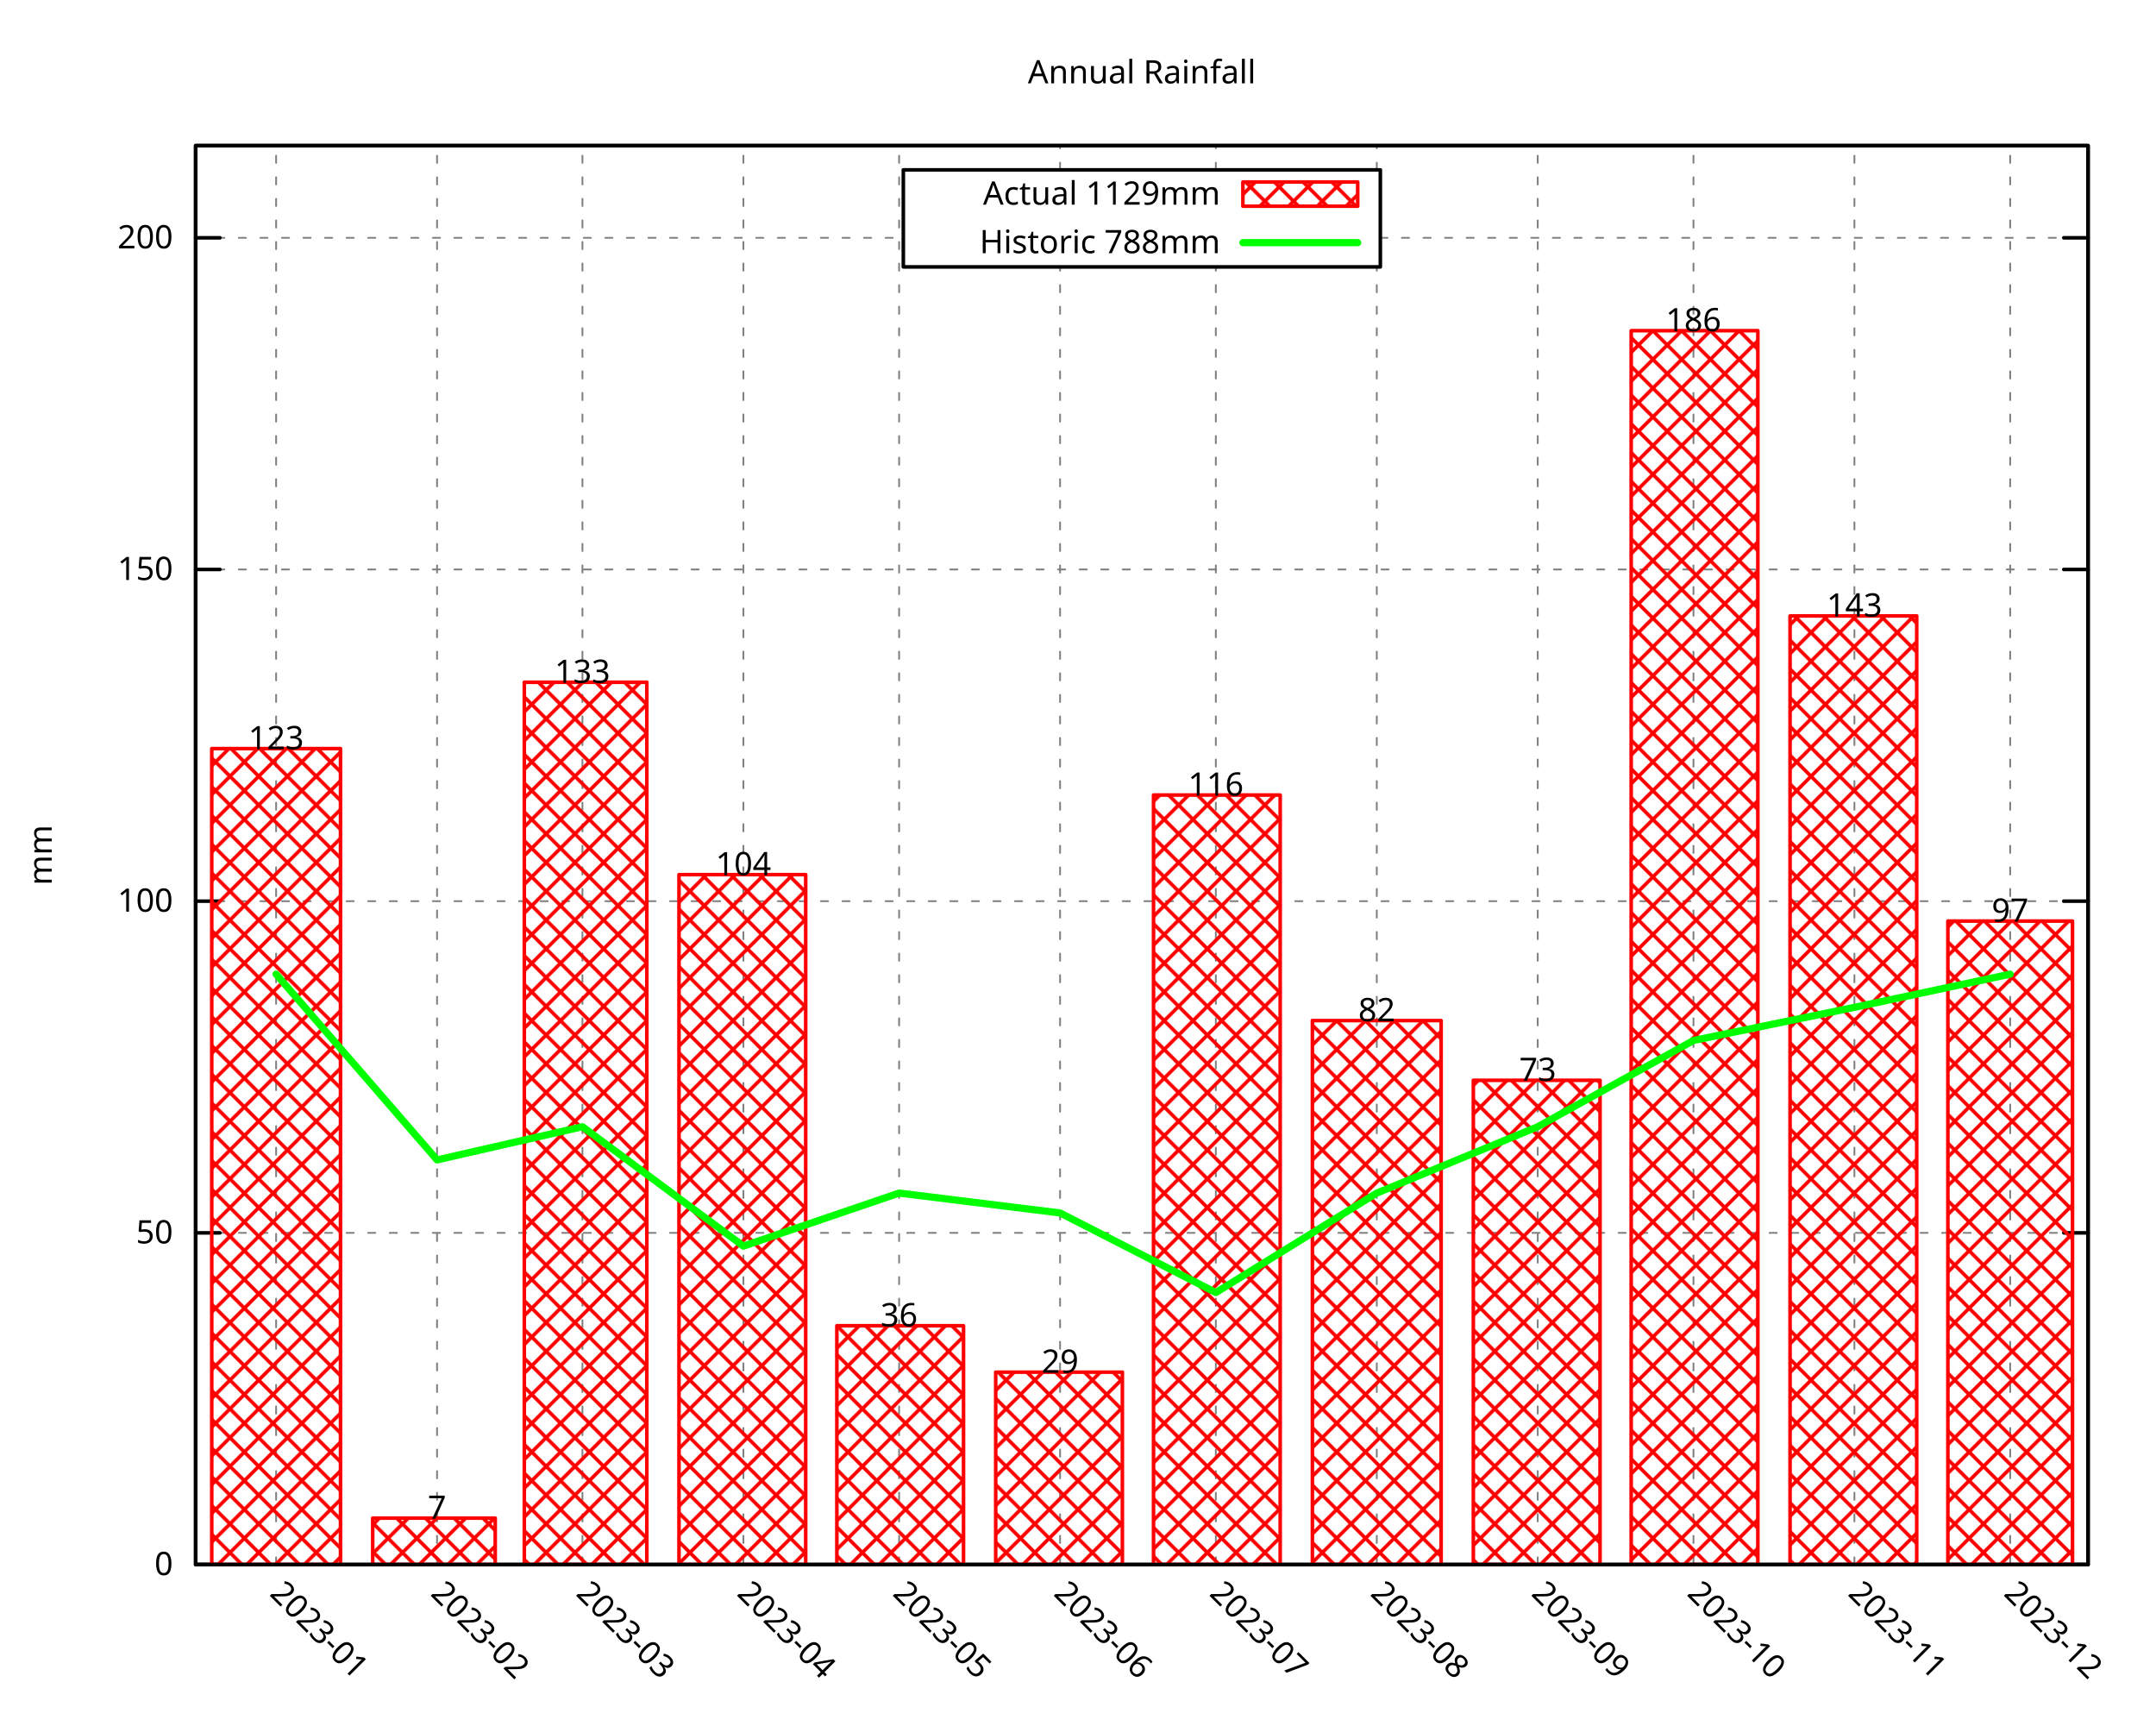
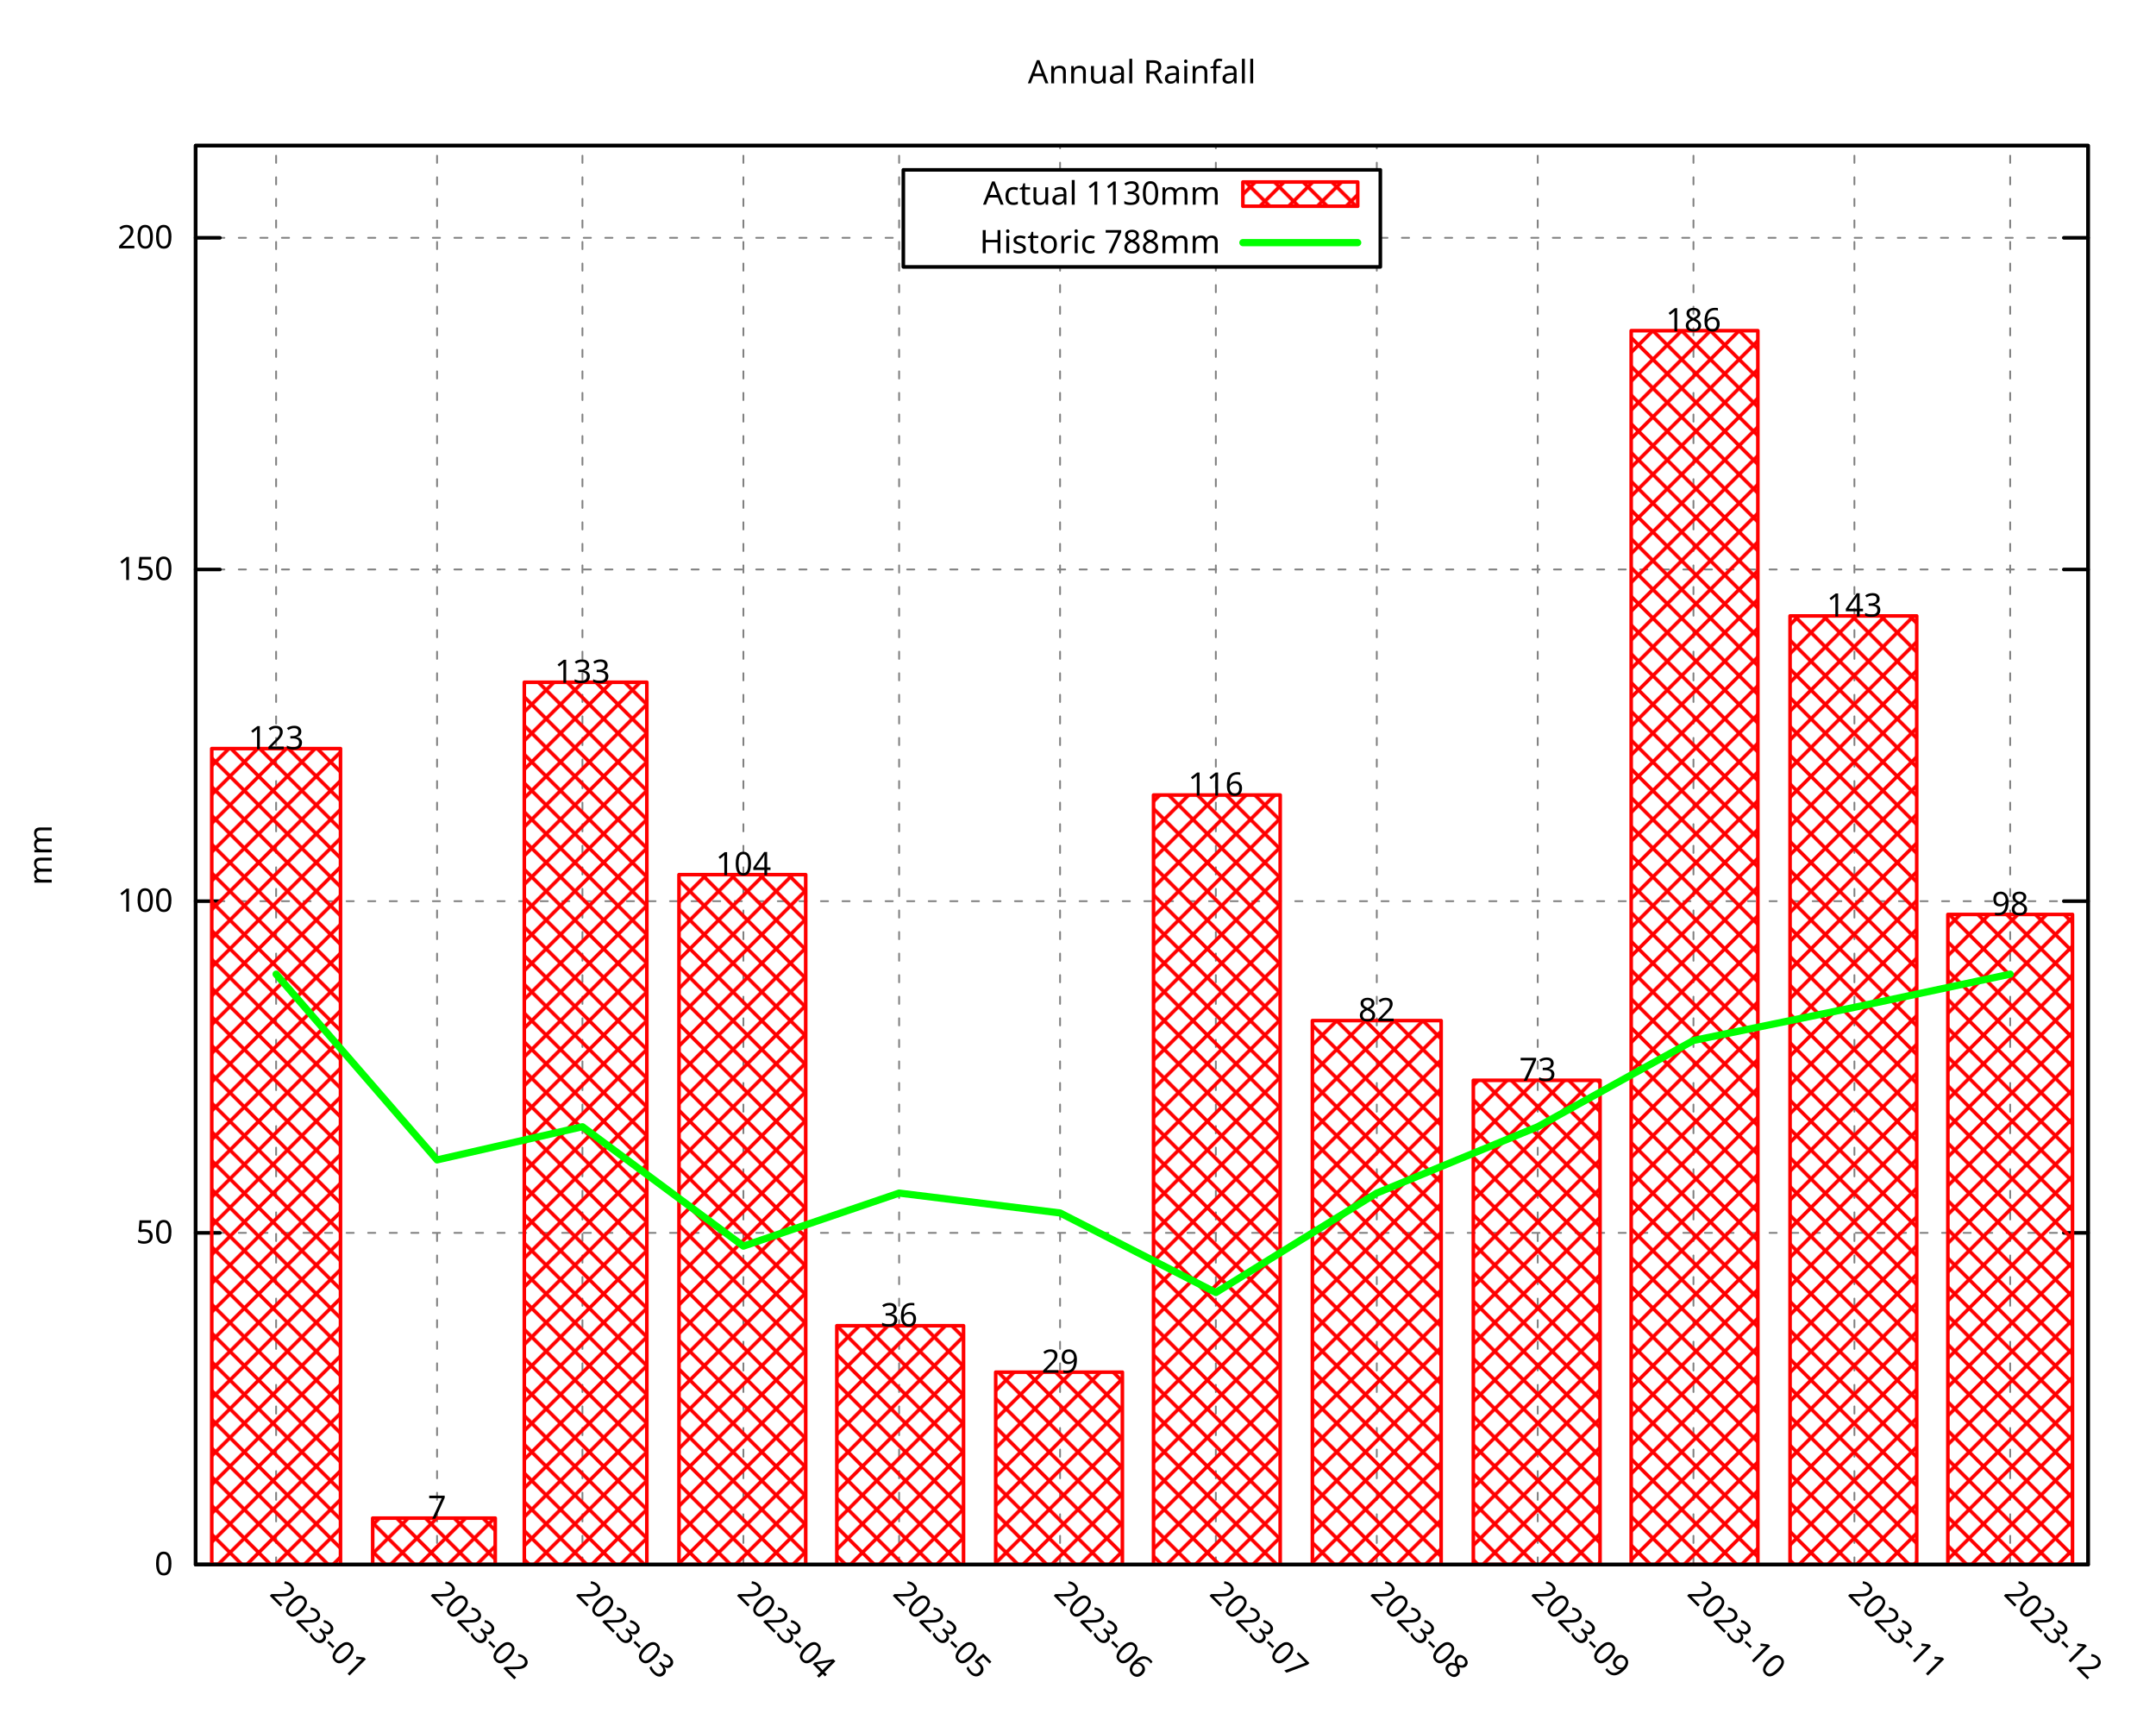
<svg xmlns="http://www.w3.org/2000/svg" xmlns:xlink="http://www.w3.org/1999/xlink" width="600" height="480" viewBox="0 0 600 480">
  <g id="gnuplot_canvas">
    <rect x="0" y="0" width="600" height="480" fill="none" />
    <defs>
      <circle id="gpDot" r="0.5" stroke-width="0.5" stroke="currentColor" />
      <path id="gpPt0" stroke-width="0.296" stroke="currentColor" d="M-1,0 h2 M0,-1 v2" />
      <path id="gpPt1" stroke-width="0.296" stroke="currentColor" d="M-1,-1 L1,1 M1,-1 L-1,1" />
      <path id="gpPt2" stroke-width="0.296" stroke="currentColor" d="M-1,0 L1,0 M0,-1 L0,1 M-1,-1 L1,1 M-1,1 L1,-1" />
      <rect id="gpPt3" stroke-width="0.296" stroke="currentColor" x="-1" y="-1" width="2" height="2" />
      <rect id="gpPt4" stroke-width="0.296" stroke="currentColor" fill="currentColor" x="-1" y="-1" width="2" height="2" />
      <circle id="gpPt5" stroke-width="0.296" stroke="currentColor" cx="0" cy="0" r="1" />
      <use xlink:href="#gpPt5" id="gpPt6" fill="currentColor" stroke="none" />
      <path id="gpPt7" stroke-width="0.296" stroke="currentColor" d="M0,-1.33 L-1.33,0.67 L1.33,0.67 z" />
      <use xlink:href="#gpPt7" id="gpPt8" fill="currentColor" stroke="none" />
      <use xlink:href="#gpPt7" id="gpPt9" stroke="currentColor" transform="rotate(180)" />
      <use xlink:href="#gpPt9" id="gpPt10" fill="currentColor" stroke="none" />
      <use xlink:href="#gpPt3" id="gpPt11" stroke="currentColor" transform="rotate(45)" />
      <use xlink:href="#gpPt11" id="gpPt12" fill="currentColor" stroke="none" />
      <path id="gpPt13" stroke-width="0.296" stroke="currentColor" d="M0,1.330 L1.265,0.411 L0.782,-1.067 L-0.782,-1.076 L-1.265,0.411 z" />
      <use xlink:href="#gpPt13" id="gpPt14" fill="currentColor" stroke="none" />
      <filter id="textbox" filterUnits="objectBoundingBox" x="0" y="0" height="1" width="1">
        <feFlood flood-color="white" flood-opacity="1" result="bgnd" />
        <feComposite in="SourceGraphic" in2="bgnd" operator="atop" />
      </filter>
      <filter id="greybox" filterUnits="objectBoundingBox" x="0" y="0" height="1" width="1">
        <feFlood flood-color="lightgrey" flood-opacity="1" result="grey" />
        <feComposite in="SourceGraphic" in2="grey" operator="atop" />
      </filter>
    </defs>
    <g fill="none" color="white" stroke="currentColor" stroke-width="1.00" stroke-linecap="round" stroke-linejoin="round">
</g>
    <g fill="none" color="black" stroke="currentColor" stroke-width="1.00" stroke-linecap="round" stroke-linejoin="round">
</g>
    <g fill="none" color="black" stroke="black" stroke-width="0.50" stroke-linecap="round" stroke-linejoin="round">
</g>
    <g fill="none" color="gray" stroke="currentColor" stroke-width="0.50" stroke-linecap="round" stroke-linejoin="round">
      <path stroke="gray" stroke-dasharray="2,4" class="gridline" d="M54.45,435.32 L581.09,435.32  " />
    </g>
    <g fill="none" color="gray" stroke="gray" stroke-width="1.00" stroke-linecap="round" stroke-linejoin="round">
</g>
    <g fill="none" color="black" stroke="currentColor" stroke-width="1.00" stroke-linecap="round" stroke-linejoin="round">
      <path stroke="black" d="M54.45,435.32 L61.20,435.32 M581.09,435.32 L574.34,435.32  " />
      <g transform="translate(48.15,438.25)" stroke="none" fill="black" font-family="Droid Sans" font-size="9.00" text-anchor="end">
        <text>
          <tspan font-family="Droid Sans"> 0</tspan>
        </text>
      </g>
    </g>
    <g fill="none" color="black" stroke="currentColor" stroke-width="1.00" stroke-linecap="round" stroke-linejoin="round">
</g>
    <g fill="none" color="black" stroke="black" stroke-width="0.50" stroke-linecap="round" stroke-linejoin="round">
</g>
    <g fill="none" color="gray" stroke="currentColor" stroke-width="0.50" stroke-linecap="round" stroke-linejoin="round">
      <path stroke="gray" stroke-dasharray="2,4" class="gridline" d="M54.45,343.03 L581.09,343.03  " />
    </g>
    <g fill="none" color="gray" stroke="gray" stroke-width="1.00" stroke-linecap="round" stroke-linejoin="round">
</g>
    <g fill="none" color="black" stroke="currentColor" stroke-width="1.00" stroke-linecap="round" stroke-linejoin="round">
      <path stroke="black" d="M54.45,343.03 L61.20,343.03 M581.09,343.03 L574.34,343.03  " />
      <g transform="translate(48.15,345.96)" stroke="none" fill="black" font-family="Droid Sans" font-size="9.00" text-anchor="end">
        <text>
          <tspan font-family="Droid Sans"> 50</tspan>
        </text>
      </g>
    </g>
    <g fill="none" color="black" stroke="currentColor" stroke-width="1.00" stroke-linecap="round" stroke-linejoin="round">
</g>
    <g fill="none" color="black" stroke="black" stroke-width="0.50" stroke-linecap="round" stroke-linejoin="round">
</g>
    <g fill="none" color="gray" stroke="currentColor" stroke-width="0.50" stroke-linecap="round" stroke-linejoin="round">
      <path stroke="gray" stroke-dasharray="2,4" class="gridline" d="M54.45,250.74 L581.09,250.74  " />
    </g>
    <g fill="none" color="gray" stroke="gray" stroke-width="1.00" stroke-linecap="round" stroke-linejoin="round">
</g>
    <g fill="none" color="black" stroke="currentColor" stroke-width="1.00" stroke-linecap="round" stroke-linejoin="round">
      <path stroke="black" d="M54.45,250.74 L61.20,250.74 M581.09,250.74 L574.34,250.74  " />
      <g transform="translate(48.15,253.67)" stroke="none" fill="black" font-family="Droid Sans" font-size="9.00" text-anchor="end">
        <text>
          <tspan font-family="Droid Sans"> 100</tspan>
        </text>
      </g>
    </g>
    <g fill="none" color="black" stroke="currentColor" stroke-width="1.00" stroke-linecap="round" stroke-linejoin="round">
</g>
    <g fill="none" color="black" stroke="black" stroke-width="0.50" stroke-linecap="round" stroke-linejoin="round">
</g>
    <g fill="none" color="gray" stroke="currentColor" stroke-width="0.50" stroke-linecap="round" stroke-linejoin="round">
      <path stroke="gray" stroke-dasharray="2,4" class="gridline" d="M54.45,158.45 L581.09,158.45  " />
    </g>
    <g fill="none" color="gray" stroke="gray" stroke-width="1.00" stroke-linecap="round" stroke-linejoin="round">
</g>
    <g fill="none" color="black" stroke="currentColor" stroke-width="1.00" stroke-linecap="round" stroke-linejoin="round">
      <path stroke="black" d="M54.45,158.45 L61.20,158.45 M581.09,158.45 L574.34,158.45  " />
      <g transform="translate(48.15,161.38)" stroke="none" fill="black" font-family="Droid Sans" font-size="9.00" text-anchor="end">
        <text>
          <tspan font-family="Droid Sans"> 150</tspan>
        </text>
      </g>
    </g>
    <g fill="none" color="black" stroke="currentColor" stroke-width="1.00" stroke-linecap="round" stroke-linejoin="round">
</g>
    <g fill="none" color="black" stroke="black" stroke-width="0.50" stroke-linecap="round" stroke-linejoin="round">
</g>
    <g fill="none" color="gray" stroke="currentColor" stroke-width="0.50" stroke-linecap="round" stroke-linejoin="round">
      <path stroke="gray" stroke-dasharray="2,4" class="gridline" d="M54.45,66.17 L251.39,66.17 M384.14,66.17 L581.09,66.17  " />
    </g>
    <g fill="none" color="gray" stroke="gray" stroke-width="1.00" stroke-linecap="round" stroke-linejoin="round">
</g>
    <g fill="none" color="black" stroke="currentColor" stroke-width="1.00" stroke-linecap="round" stroke-linejoin="round">
      <path stroke="black" d="M54.45,66.17 L61.20,66.17 M581.09,66.17 L574.34,66.17  " />
      <g transform="translate(48.15,69.10)" stroke="none" fill="black" font-family="Droid Sans" font-size="9.00" text-anchor="end">
        <text>
          <tspan font-family="Droid Sans"> 200</tspan>
        </text>
      </g>
    </g>
    <g fill="none" color="black" stroke="currentColor" stroke-width="1.00" stroke-linecap="round" stroke-linejoin="round">
</g>
    <g fill="none" color="black" stroke="black" stroke-width="0.50" stroke-linecap="round" stroke-linejoin="round">
</g>
    <g fill="none" color="gray" stroke="currentColor" stroke-width="0.50" stroke-linecap="round" stroke-linejoin="round">
      <path stroke="gray" stroke-dasharray="2,4" class="gridline" d="M76.84,435.32 L76.84,40.51  " />
    </g>
    <g fill="none" color="gray" stroke="gray" stroke-width="1.00" stroke-linecap="round" stroke-linejoin="round">
</g>
    <g fill="none" color="black" stroke="currentColor" stroke-width="1.00" stroke-linecap="round" stroke-linejoin="round">
      <path stroke="black" d="M76.84,435.32 M76.84,40.51  " />
      <g transform="translate(74.77,443.69) rotate(45)" stroke="none" fill="black" font-family="Droid Sans" font-size="9.00" text-anchor="start">
        <text>
          <tspan font-family="Droid Sans">2023-01</tspan>
        </text>
      </g>
    </g>
    <g fill="none" color="black" stroke="currentColor" stroke-width="1.00" stroke-linecap="round" stroke-linejoin="round">
</g>
    <g fill="none" color="black" stroke="black" stroke-width="0.50" stroke-linecap="round" stroke-linejoin="round">
</g>
    <g fill="none" color="gray" stroke="currentColor" stroke-width="0.50" stroke-linecap="round" stroke-linejoin="round">
      <path stroke="gray" stroke-dasharray="2,4" class="gridline" d="M121.63,435.32 L121.63,40.51  " />
    </g>
    <g fill="none" color="gray" stroke="gray" stroke-width="1.00" stroke-linecap="round" stroke-linejoin="round">
</g>
    <g fill="none" color="black" stroke="currentColor" stroke-width="1.00" stroke-linecap="round" stroke-linejoin="round">
      <path stroke="black" d="M121.63,435.32 M121.63,40.51  " />
      <g transform="translate(119.56,443.69) rotate(45)" stroke="none" fill="black" font-family="Droid Sans" font-size="9.00" text-anchor="start">
        <text>
          <tspan font-family="Droid Sans">2023-02</tspan>
        </text>
      </g>
    </g>
    <g fill="none" color="black" stroke="currentColor" stroke-width="1.00" stroke-linecap="round" stroke-linejoin="round">
</g>
    <g fill="none" color="black" stroke="black" stroke-width="0.50" stroke-linecap="round" stroke-linejoin="round">
</g>
    <g fill="none" color="gray" stroke="currentColor" stroke-width="0.50" stroke-linecap="round" stroke-linejoin="round">
      <path stroke="gray" stroke-dasharray="2,4" class="gridline" d="M162.09,435.32 L162.09,40.51  " />
    </g>
    <g fill="none" color="gray" stroke="gray" stroke-width="1.00" stroke-linecap="round" stroke-linejoin="round">
</g>
    <g fill="none" color="black" stroke="currentColor" stroke-width="1.00" stroke-linecap="round" stroke-linejoin="round">
      <path stroke="black" d="M162.09,435.32 M162.09,40.51  " />
      <g transform="translate(160.02,443.69) rotate(45)" stroke="none" fill="black" font-family="Droid Sans" font-size="9.00" text-anchor="start">
        <text>
          <tspan font-family="Droid Sans">2023-03</tspan>
        </text>
      </g>
    </g>
    <g fill="none" color="black" stroke="currentColor" stroke-width="1.00" stroke-linecap="round" stroke-linejoin="round">
</g>
    <g fill="none" color="black" stroke="black" stroke-width="0.50" stroke-linecap="round" stroke-linejoin="round">
</g>
    <g fill="none" color="gray" stroke="currentColor" stroke-width="0.50" stroke-linecap="round" stroke-linejoin="round">
      <path stroke="gray" stroke-dasharray="2,4" class="gridline" d="M206.88,435.32 L206.88,40.51  " />
    </g>
    <g fill="none" color="gray" stroke="gray" stroke-width="1.00" stroke-linecap="round" stroke-linejoin="round">
</g>
    <g fill="none" color="black" stroke="currentColor" stroke-width="1.00" stroke-linecap="round" stroke-linejoin="round">
      <path stroke="black" d="M206.88,435.32 M206.88,40.51  " />
      <g transform="translate(204.81,443.69) rotate(45)" stroke="none" fill="black" font-family="Droid Sans" font-size="9.00" text-anchor="start">
        <text>
          <tspan font-family="Droid Sans">2023-04</tspan>
        </text>
      </g>
    </g>
    <g fill="none" color="black" stroke="currentColor" stroke-width="1.00" stroke-linecap="round" stroke-linejoin="round">
</g>
    <g fill="none" color="black" stroke="black" stroke-width="0.50" stroke-linecap="round" stroke-linejoin="round">
</g>
    <g fill="none" color="gray" stroke="currentColor" stroke-width="0.50" stroke-linecap="round" stroke-linejoin="round">
      <path stroke="gray" stroke-dasharray="2,4" class="gridline" d="M250.22,435.32 L250.22,40.51  " />
    </g>
    <g fill="none" color="gray" stroke="gray" stroke-width="1.00" stroke-linecap="round" stroke-linejoin="round">
</g>
    <g fill="none" color="black" stroke="currentColor" stroke-width="1.00" stroke-linecap="round" stroke-linejoin="round">
      <path stroke="black" d="M250.22,435.32 M250.22,40.51  " />
      <g transform="translate(248.15,443.69) rotate(45)" stroke="none" fill="black" font-family="Droid Sans" font-size="9.00" text-anchor="start">
        <text>
          <tspan font-family="Droid Sans">2023-05</tspan>
        </text>
      </g>
    </g>
    <g fill="none" color="black" stroke="currentColor" stroke-width="1.00" stroke-linecap="round" stroke-linejoin="round">
</g>
    <g fill="none" color="black" stroke="black" stroke-width="0.50" stroke-linecap="round" stroke-linejoin="round">
</g>
    <g fill="none" color="gray" stroke="currentColor" stroke-width="0.50" stroke-linecap="round" stroke-linejoin="round">
      <path stroke="gray" stroke-dasharray="2,4" class="gridline" d="M295.01,435.32 L295.01,74.26 M295.01,47.26 L295.01,40.51  " />
    </g>
    <g fill="none" color="gray" stroke="gray" stroke-width="1.00" stroke-linecap="round" stroke-linejoin="round">
</g>
    <g fill="none" color="black" stroke="currentColor" stroke-width="1.00" stroke-linecap="round" stroke-linejoin="round">
      <path stroke="black" d="M295.01,435.32 M295.01,40.51  " />
      <g transform="translate(292.94,443.69) rotate(45)" stroke="none" fill="black" font-family="Droid Sans" font-size="9.00" text-anchor="start">
        <text>
          <tspan font-family="Droid Sans">2023-06</tspan>
        </text>
      </g>
    </g>
    <g fill="none" color="black" stroke="currentColor" stroke-width="1.00" stroke-linecap="round" stroke-linejoin="round">
</g>
    <g fill="none" color="black" stroke="black" stroke-width="0.50" stroke-linecap="round" stroke-linejoin="round">
</g>
    <g fill="none" color="gray" stroke="currentColor" stroke-width="0.50" stroke-linecap="round" stroke-linejoin="round">
      <path stroke="gray" stroke-dasharray="2,4" class="gridline" d="M338.36,435.32 L338.36,74.26 M338.36,47.26 L338.36,40.51  " />
    </g>
    <g fill="none" color="gray" stroke="gray" stroke-width="1.00" stroke-linecap="round" stroke-linejoin="round">
</g>
    <g fill="none" color="black" stroke="currentColor" stroke-width="1.00" stroke-linecap="round" stroke-linejoin="round">
      <path stroke="black" d="M338.36,435.32 M338.36,40.51  " />
      <g transform="translate(336.29,443.69) rotate(45)" stroke="none" fill="black" font-family="Droid Sans" font-size="9.00" text-anchor="start">
        <text>
          <tspan font-family="Droid Sans">2023-07</tspan>
        </text>
      </g>
    </g>
    <g fill="none" color="black" stroke="currentColor" stroke-width="1.00" stroke-linecap="round" stroke-linejoin="round">
</g>
    <g fill="none" color="black" stroke="black" stroke-width="0.50" stroke-linecap="round" stroke-linejoin="round">
</g>
    <g fill="none" color="gray" stroke="currentColor" stroke-width="0.50" stroke-linecap="round" stroke-linejoin="round">
      <path stroke="gray" stroke-dasharray="2,4" class="gridline" d="M383.15,435.32 L383.15,74.26 M383.15,47.26 L383.15,40.51  " />
    </g>
    <g fill="none" color="gray" stroke="gray" stroke-width="1.00" stroke-linecap="round" stroke-linejoin="round">
</g>
    <g fill="none" color="black" stroke="currentColor" stroke-width="1.00" stroke-linecap="round" stroke-linejoin="round">
      <path stroke="black" d="M383.15,435.32 M383.15,40.51  " />
      <g transform="translate(381.08,443.69) rotate(45)" stroke="none" fill="black" font-family="Droid Sans" font-size="9.00" text-anchor="start">
        <text>
          <tspan font-family="Droid Sans">2023-08</tspan>
        </text>
      </g>
    </g>
    <g fill="none" color="black" stroke="currentColor" stroke-width="1.00" stroke-linecap="round" stroke-linejoin="round">
</g>
    <g fill="none" color="black" stroke="black" stroke-width="0.50" stroke-linecap="round" stroke-linejoin="round">
</g>
    <g fill="none" color="gray" stroke="currentColor" stroke-width="0.50" stroke-linecap="round" stroke-linejoin="round">
      <path stroke="gray" stroke-dasharray="2,4" class="gridline" d="M427.94,435.32 L427.94,40.51  " />
    </g>
    <g fill="none" color="gray" stroke="gray" stroke-width="1.00" stroke-linecap="round" stroke-linejoin="round">
</g>
    <g fill="none" color="black" stroke="currentColor" stroke-width="1.00" stroke-linecap="round" stroke-linejoin="round">
      <path stroke="black" d="M427.94,435.32 M427.94,40.51  " />
      <g transform="translate(425.87,443.69) rotate(45)" stroke="none" fill="black" font-family="Droid Sans" font-size="9.00" text-anchor="start">
        <text>
          <tspan font-family="Droid Sans">2023-09</tspan>
        </text>
      </g>
    </g>
    <g fill="none" color="black" stroke="currentColor" stroke-width="1.00" stroke-linecap="round" stroke-linejoin="round">
</g>
    <g fill="none" color="black" stroke="black" stroke-width="0.50" stroke-linecap="round" stroke-linejoin="round">
</g>
    <g fill="none" color="gray" stroke="currentColor" stroke-width="0.50" stroke-linecap="round" stroke-linejoin="round">
      <path stroke="gray" stroke-dasharray="2,4" class="gridline" d="M471.28,435.32 L471.28,40.51  " />
    </g>
    <g fill="none" color="gray" stroke="gray" stroke-width="1.00" stroke-linecap="round" stroke-linejoin="round">
</g>
    <g fill="none" color="black" stroke="currentColor" stroke-width="1.00" stroke-linecap="round" stroke-linejoin="round">
      <path stroke="black" d="M471.28,435.32 M471.28,40.51  " />
      <g transform="translate(469.21,443.69) rotate(45)" stroke="none" fill="black" font-family="Droid Sans" font-size="9.00" text-anchor="start">
        <text>
          <tspan font-family="Droid Sans">2023-10</tspan>
        </text>
      </g>
    </g>
    <g fill="none" color="black" stroke="currentColor" stroke-width="1.00" stroke-linecap="round" stroke-linejoin="round">
</g>
    <g fill="none" color="black" stroke="black" stroke-width="0.50" stroke-linecap="round" stroke-linejoin="round">
</g>
    <g fill="none" color="gray" stroke="currentColor" stroke-width="0.50" stroke-linecap="round" stroke-linejoin="round">
      <path stroke="gray" stroke-dasharray="2,4" class="gridline" d="M516.07,435.32 L516.07,40.51  " />
    </g>
    <g fill="none" color="gray" stroke="gray" stroke-width="1.00" stroke-linecap="round" stroke-linejoin="round">
</g>
    <g fill="none" color="black" stroke="currentColor" stroke-width="1.00" stroke-linecap="round" stroke-linejoin="round">
      <path stroke="black" d="M516.07,435.32 M516.07,40.51  " />
      <g transform="translate(514.00,443.69) rotate(45)" stroke="none" fill="black" font-family="Droid Sans" font-size="9.00" text-anchor="start">
        <text>
          <tspan font-family="Droid Sans">2023-11</tspan>
        </text>
      </g>
    </g>
    <g fill="none" color="black" stroke="currentColor" stroke-width="1.00" stroke-linecap="round" stroke-linejoin="round">
</g>
    <g fill="none" color="black" stroke="black" stroke-width="0.50" stroke-linecap="round" stroke-linejoin="round">
</g>
    <g fill="none" color="gray" stroke="currentColor" stroke-width="0.50" stroke-linecap="round" stroke-linejoin="round">
      <path stroke="gray" stroke-dasharray="2,4" class="gridline" d="M559.42,435.32 L559.42,40.51  " />
    </g>
    <g fill="none" color="gray" stroke="gray" stroke-width="1.00" stroke-linecap="round" stroke-linejoin="round">
</g>
    <g fill="none" color="black" stroke="currentColor" stroke-width="1.00" stroke-linecap="round" stroke-linejoin="round">
      <path stroke="black" d="M559.42,435.32 M559.42,40.51  " />
      <g transform="translate(557.35,443.69) rotate(45)" stroke="none" fill="black" font-family="Droid Sans" font-size="9.00" text-anchor="start">
        <text>
          <tspan font-family="Droid Sans">2023-12</tspan>
        </text>
      </g>
    </g>
    <g fill="none" color="black" stroke="currentColor" stroke-width="1.00" stroke-linecap="round" stroke-linejoin="round">
</g>
    <g fill="none" color="black" stroke="currentColor" stroke-width="1.00" stroke-linecap="round" stroke-linejoin="round">
      <path stroke="black" d="M54.45,40.51 L54.45,435.32 L581.09,435.32 L581.09,40.51 L54.45,40.51 Z  " />
    </g>
    <g fill="none" color="black" stroke="currentColor" stroke-width="1.00" stroke-linecap="round" stroke-linejoin="round">
      <g transform="translate(14.39,237.92) rotate(270)" stroke="none" fill="black" font-family="Droid Sans" font-size="9.00" text-anchor="middle">
        <text>
          <tspan font-family="Droid Sans">mm</tspan>
        </text>
      </g>
    </g>
    <g fill="none" color="black" stroke="currentColor" stroke-width="1.00" stroke-linecap="round" stroke-linejoin="round">
</g>
    <g fill="none" color="black" stroke="currentColor" stroke-width="1.00" stroke-linecap="round" stroke-linejoin="round">
      <path stroke="black" d="M251.39,74.26 L251.39,47.26 L384.14,47.26 L384.14,74.26 L251.39,74.26 Z  " />
    </g>
    <g id="gnuplot_plot_1">
      <g fill="none" color="black" stroke="currentColor" stroke-width="1.00" stroke-linecap="round" stroke-linejoin="round">
        <g transform="translate(339.59,56.94)" stroke="none" fill="black" font-family="Droid Sans" font-size="9.00" text-anchor="end">
          <text>
-             <tspan font-family="Droid Sans">Actual 1129mm</tspan>
+             <tspan font-family="Droid Sans">Actual 1130mm</tspan>
          </text>
        </g>
      </g>
      <g fill="none" color="black" stroke="currentColor" stroke-width="1.00" stroke-linecap="round" stroke-linejoin="round">
        <defs>
          <pattern id="gpPat1" patternUnits="userSpaceOnUse" x="0" y="0" width="8" height="8">
            <path style="fill:none; stroke:rgb(255,0,0)" d="M0,0 L8,8 M0,8 L8,0" />
          </pattern>
        </defs>
        <g stroke="none" shape-rendering="crispEdges">
          <polygon fill="url(#gpPat1)" points="345.89,57.38 377.84,57.38 377.84,50.63 345.89,50.63 " />
        </g>
        <path stroke="rgb(255,   0,   0)" d="M345.89,57.38 L377.84,57.38 L377.84,50.64 L345.89,50.64 L345.89,57.38 Z  " />
      </g>
      <g fill="none" color="black" stroke="currentColor" stroke-width="1.00" stroke-linecap="round" stroke-linejoin="round">
        <defs>
          <pattern id="gpPat2" patternUnits="userSpaceOnUse" x="0" y="0" width="8" height="8">
            <path style="fill:none; stroke:rgb(255,0,0)" d="M0,0 L8,8 M0,8 L8,0" />
          </pattern>
        </defs>
        <g stroke="none" shape-rendering="crispEdges">
          <polygon fill="url(#gpPat2)" points="58.93,435.32 94.77,435.32 94.77,208.28 58.93,208.28 " />
        </g>
        <path stroke="rgb(255,   0,   0)" d="M58.93,435.32 L58.93,208.29 L94.76,208.29 L94.76,435.32 L58.93,435.32 Z  " />
        <g stroke="none" shape-rendering="crispEdges">
          <polygon fill="url(#gpPat2)" points="103.72,435.32 137.83,435.32 137.83,422.39 103.72,422.39 " />
        </g>
        <path stroke="rgb(255,   0,   0)" d="M103.72,435.32 L103.72,422.40 L137.82,422.40 L137.82,435.32 L103.72,435.32 Z  " />
        <g stroke="none" shape-rendering="crispEdges">
          <polygon fill="url(#gpPat2)" points="145.91,435.32 180.02,435.32 180.02,189.82 145.91,189.82 " />
        </g>
        <path stroke="rgb(255,   0,   0)" d="M145.91,435.32 L145.91,189.83 L180.01,189.83 L180.01,435.32 L145.91,435.32 Z  " />
        <g stroke="none" shape-rendering="crispEdges">
          <polygon fill="url(#gpPat2)" points="188.96,435.32 224.23,435.32 224.23,243.35 188.96,243.35 " />
        </g>
        <path stroke="rgb(255,   0,   0)" d="M188.96,435.32 L188.96,243.36 L224.22,243.36 L224.22,435.32 L188.96,435.32 Z  " />
        <g stroke="none" shape-rendering="crispEdges">
          <polygon fill="url(#gpPat2)" points="232.89,435.32 268.15,435.32 268.15,368.86 232.89,368.86 " />
        </g>
        <path stroke="rgb(255,   0,   0)" d="M232.89,435.32 L232.89,368.87 L268.14,368.87 L268.14,435.32 L232.89,435.32 Z  " />
        <g stroke="none" shape-rendering="crispEdges">
          <polygon fill="url(#gpPat2)" points="277.10,435.32 312.36,435.32 312.36,381.78 277.10,381.78 " />
        </g>
        <path stroke="rgb(255,   0,   0)" d="M277.10,435.32 L277.10,381.79 L312.35,381.79 L312.35,435.32 L277.10,435.32 Z  " />
        <g stroke="none" shape-rendering="crispEdges">
          <polygon fill="url(#gpPat2)" points="321.02,435.32 356.28,435.32 356.28,221.20 321.02,221.20 " />
        </g>
        <path stroke="rgb(255,   0,   0)" d="M321.02,435.32 L321.02,221.21 L356.27,221.21 L356.27,435.32 L321.02,435.32 Z  " />
        <g stroke="none" shape-rendering="crispEdges">
          <polygon fill="url(#gpPat2)" points="365.23,435.32 401.07,435.32 401.07,283.96 365.23,283.96 " />
        </g>
        <path stroke="rgb(255,   0,   0)" d="M365.23,435.32 L365.23,283.97 L401.06,283.97 L401.06,435.32 L365.23,435.32 Z  " />
        <g stroke="none" shape-rendering="crispEdges">
          <polygon fill="url(#gpPat2)" points="410.02,435.32 445.29,435.32 445.29,300.57 410.02,300.57 " />
        </g>
        <path stroke="rgb(255,   0,   0)" d="M410.02,435.32 L410.02,300.58 L445.28,300.58 L445.28,435.32 L410.02,435.32 Z  " />
        <g stroke="none" shape-rendering="crispEdges">
          <polygon fill="url(#gpPat2)" points="453.95,435.32 489.21,435.32 489.21,92.00 453.95,92.00 " />
        </g>
        <path stroke="rgb(255,   0,   0)" d="M453.95,435.32 L453.95,92.01 L489.20,92.01 L489.20,435.32 L453.95,435.32 Z  " />
        <g stroke="none" shape-rendering="crispEdges">
          <polygon fill="url(#gpPat2)" points="498.16,435.32 533.42,435.32 533.42,171.37 498.16,171.37 " />
        </g>
        <path stroke="rgb(255,   0,   0)" d="M498.16,435.32 L498.16,171.38 L533.41,171.38 L533.41,435.32 L498.16,435.32 Z  " />
        <g stroke="none" shape-rendering="crispEdges">
-           <polygon fill="url(#gpPat2)" points="542.08,435.32 576.77,435.32 576.77,256.27 542.08,256.27 " />
-         </g>
-         <path stroke="rgb(255,   0,   0)" d="M542.08,435.32 L542.08,256.28 L576.76,256.28 L576.76,435.32 L542.08,435.32 Z  " />
+           <polygon fill="url(#gpPat2)" points="542.08,435.32 576.77,435.32 576.77,254.42 542.08,254.42 " />
+         </g>
+         <path stroke="rgb(255,   0,   0)" d="M542.08,435.32 L542.08,254.43 L576.76,254.43 L576.76,435.32 L542.08,435.32 Z  " />
      </g>
    </g>
    <g id="gnuplot_plot_2" fill="none">
      <g fill="none" color="black" stroke="currentColor" stroke-width="1.00" stroke-linecap="round" stroke-linejoin="round">
        <g transform="translate(76.84,208.45)" stroke="none" fill="black" font-family="Droid Sans" font-size="9.00" text-anchor="middle">
          <text>
            <tspan font-family="Droid Sans">123</tspan>
          </text>
        </g>
        <g transform="translate(121.63,422.56)" stroke="none" fill="black" font-family="Droid Sans" font-size="9.00" text-anchor="middle">
          <text>
            <tspan font-family="Droid Sans">7</tspan>
          </text>
        </g>
        <g transform="translate(162.09,189.99)" stroke="none" fill="black" font-family="Droid Sans" font-size="9.00" text-anchor="middle">
          <text>
            <tspan font-family="Droid Sans">133</tspan>
          </text>
        </g>
        <g transform="translate(206.88,243.52)" stroke="none" fill="black" font-family="Droid Sans" font-size="9.00" text-anchor="middle">
          <text>
            <tspan font-family="Droid Sans">104</tspan>
          </text>
        </g>
        <g transform="translate(250.22,369.03)" stroke="none" fill="black" font-family="Droid Sans" font-size="9.00" text-anchor="middle">
          <text>
            <tspan font-family="Droid Sans">36</tspan>
          </text>
        </g>
        <g transform="translate(295.01,381.95)" stroke="none" fill="black" font-family="Droid Sans" font-size="9.00" text-anchor="middle">
          <text>
            <tspan font-family="Droid Sans">29</tspan>
          </text>
        </g>
        <g transform="translate(338.36,221.37)" stroke="none" fill="black" font-family="Droid Sans" font-size="9.00" text-anchor="middle">
          <text>
            <tspan font-family="Droid Sans">116</tspan>
          </text>
        </g>
        <g transform="translate(383.15,284.13)" stroke="none" fill="black" font-family="Droid Sans" font-size="9.00" text-anchor="middle">
          <text>
            <tspan font-family="Droid Sans">82</tspan>
          </text>
        </g>
        <g transform="translate(427.94,300.74)" stroke="none" fill="black" font-family="Droid Sans" font-size="9.00" text-anchor="middle">
          <text>
            <tspan font-family="Droid Sans">73</tspan>
          </text>
        </g>
        <g transform="translate(471.28,92.17)" stroke="none" fill="black" font-family="Droid Sans" font-size="9.00" text-anchor="middle">
          <text>
            <tspan font-family="Droid Sans">186</tspan>
          </text>
        </g>
        <g transform="translate(516.07,171.54)" stroke="none" fill="black" font-family="Droid Sans" font-size="9.00" text-anchor="middle">
          <text>
            <tspan font-family="Droid Sans">143</tspan>
          </text>
        </g>
-         <g transform="translate(559.42,256.44)" stroke="none" fill="black" font-family="Droid Sans" font-size="9.00" text-anchor="middle">
-           <text>
-             <tspan font-family="Droid Sans">97</tspan>
+         <g transform="translate(559.42,254.60)" stroke="none" fill="black" font-family="Droid Sans" font-size="9.00" text-anchor="middle">
+           <text>
+             <tspan font-family="Droid Sans">98</tspan>
          </text>
        </g>
      </g>
    </g>
    <g id="gnuplot_plot_3">
      <g fill="none" color="white" stroke="black" stroke-width="2.00" stroke-linecap="round" stroke-linejoin="round">
</g>
      <g fill="none" color="black" stroke="currentColor" stroke-width="2.00" stroke-linecap="round" stroke-linejoin="round">
        <g transform="translate(339.59,70.44)" stroke="none" fill="black" font-family="Droid Sans" font-size="9.00" text-anchor="end">
          <text>
            <tspan font-family="Droid Sans">Historic 788mm</tspan>
          </text>
        </g>
      </g>
      <g fill="none" color="black" stroke="currentColor" stroke-width="2.00" stroke-linecap="round" stroke-linejoin="round">
        <path stroke="rgb(  0, 255,   0)" d="M345.89,67.51 L377.84,67.51 M76.84,271.05 L121.63,322.73 L162.09,313.50 L206.88,346.72 L250.22,331.96 L295.01,337.49   L338.36,359.64 L383.15,331.96 L427.94,313.50 L471.28,289.50 L516.07,280.28 L559.42,271.05  " />
      </g>
    </g>
    <g fill="none" color="black" stroke="currentColor" stroke-width="2.00" stroke-linecap="round" stroke-linejoin="round">
</g>
    <g fill="none" color="black" stroke="black" stroke-width="1.00" stroke-linecap="round" stroke-linejoin="round">
</g>
    <g fill="none" color="black" stroke="currentColor" stroke-width="1.00" stroke-linecap="round" stroke-linejoin="round">
      <path stroke="black" d="M54.45,40.51 L54.45,435.32 L581.09,435.32 L581.09,40.51 L54.45,40.51 Z  " />
    </g>
    <g fill="none" color="black" stroke="currentColor" stroke-width="1.00" stroke-linecap="round" stroke-linejoin="round">
      <g transform="translate(317.77,23.19)" stroke="none" fill="black" font-family="Droid Sans" font-size="9.00" text-anchor="middle">
        <text>
          <tspan font-family="Droid Sans">Annual Rainfall</tspan>
        </text>
      </g>
    </g>
    <g fill="none" color="black" stroke="currentColor" stroke-width="1.00" stroke-linecap="round" stroke-linejoin="round">
</g>
  </g>
</svg>
